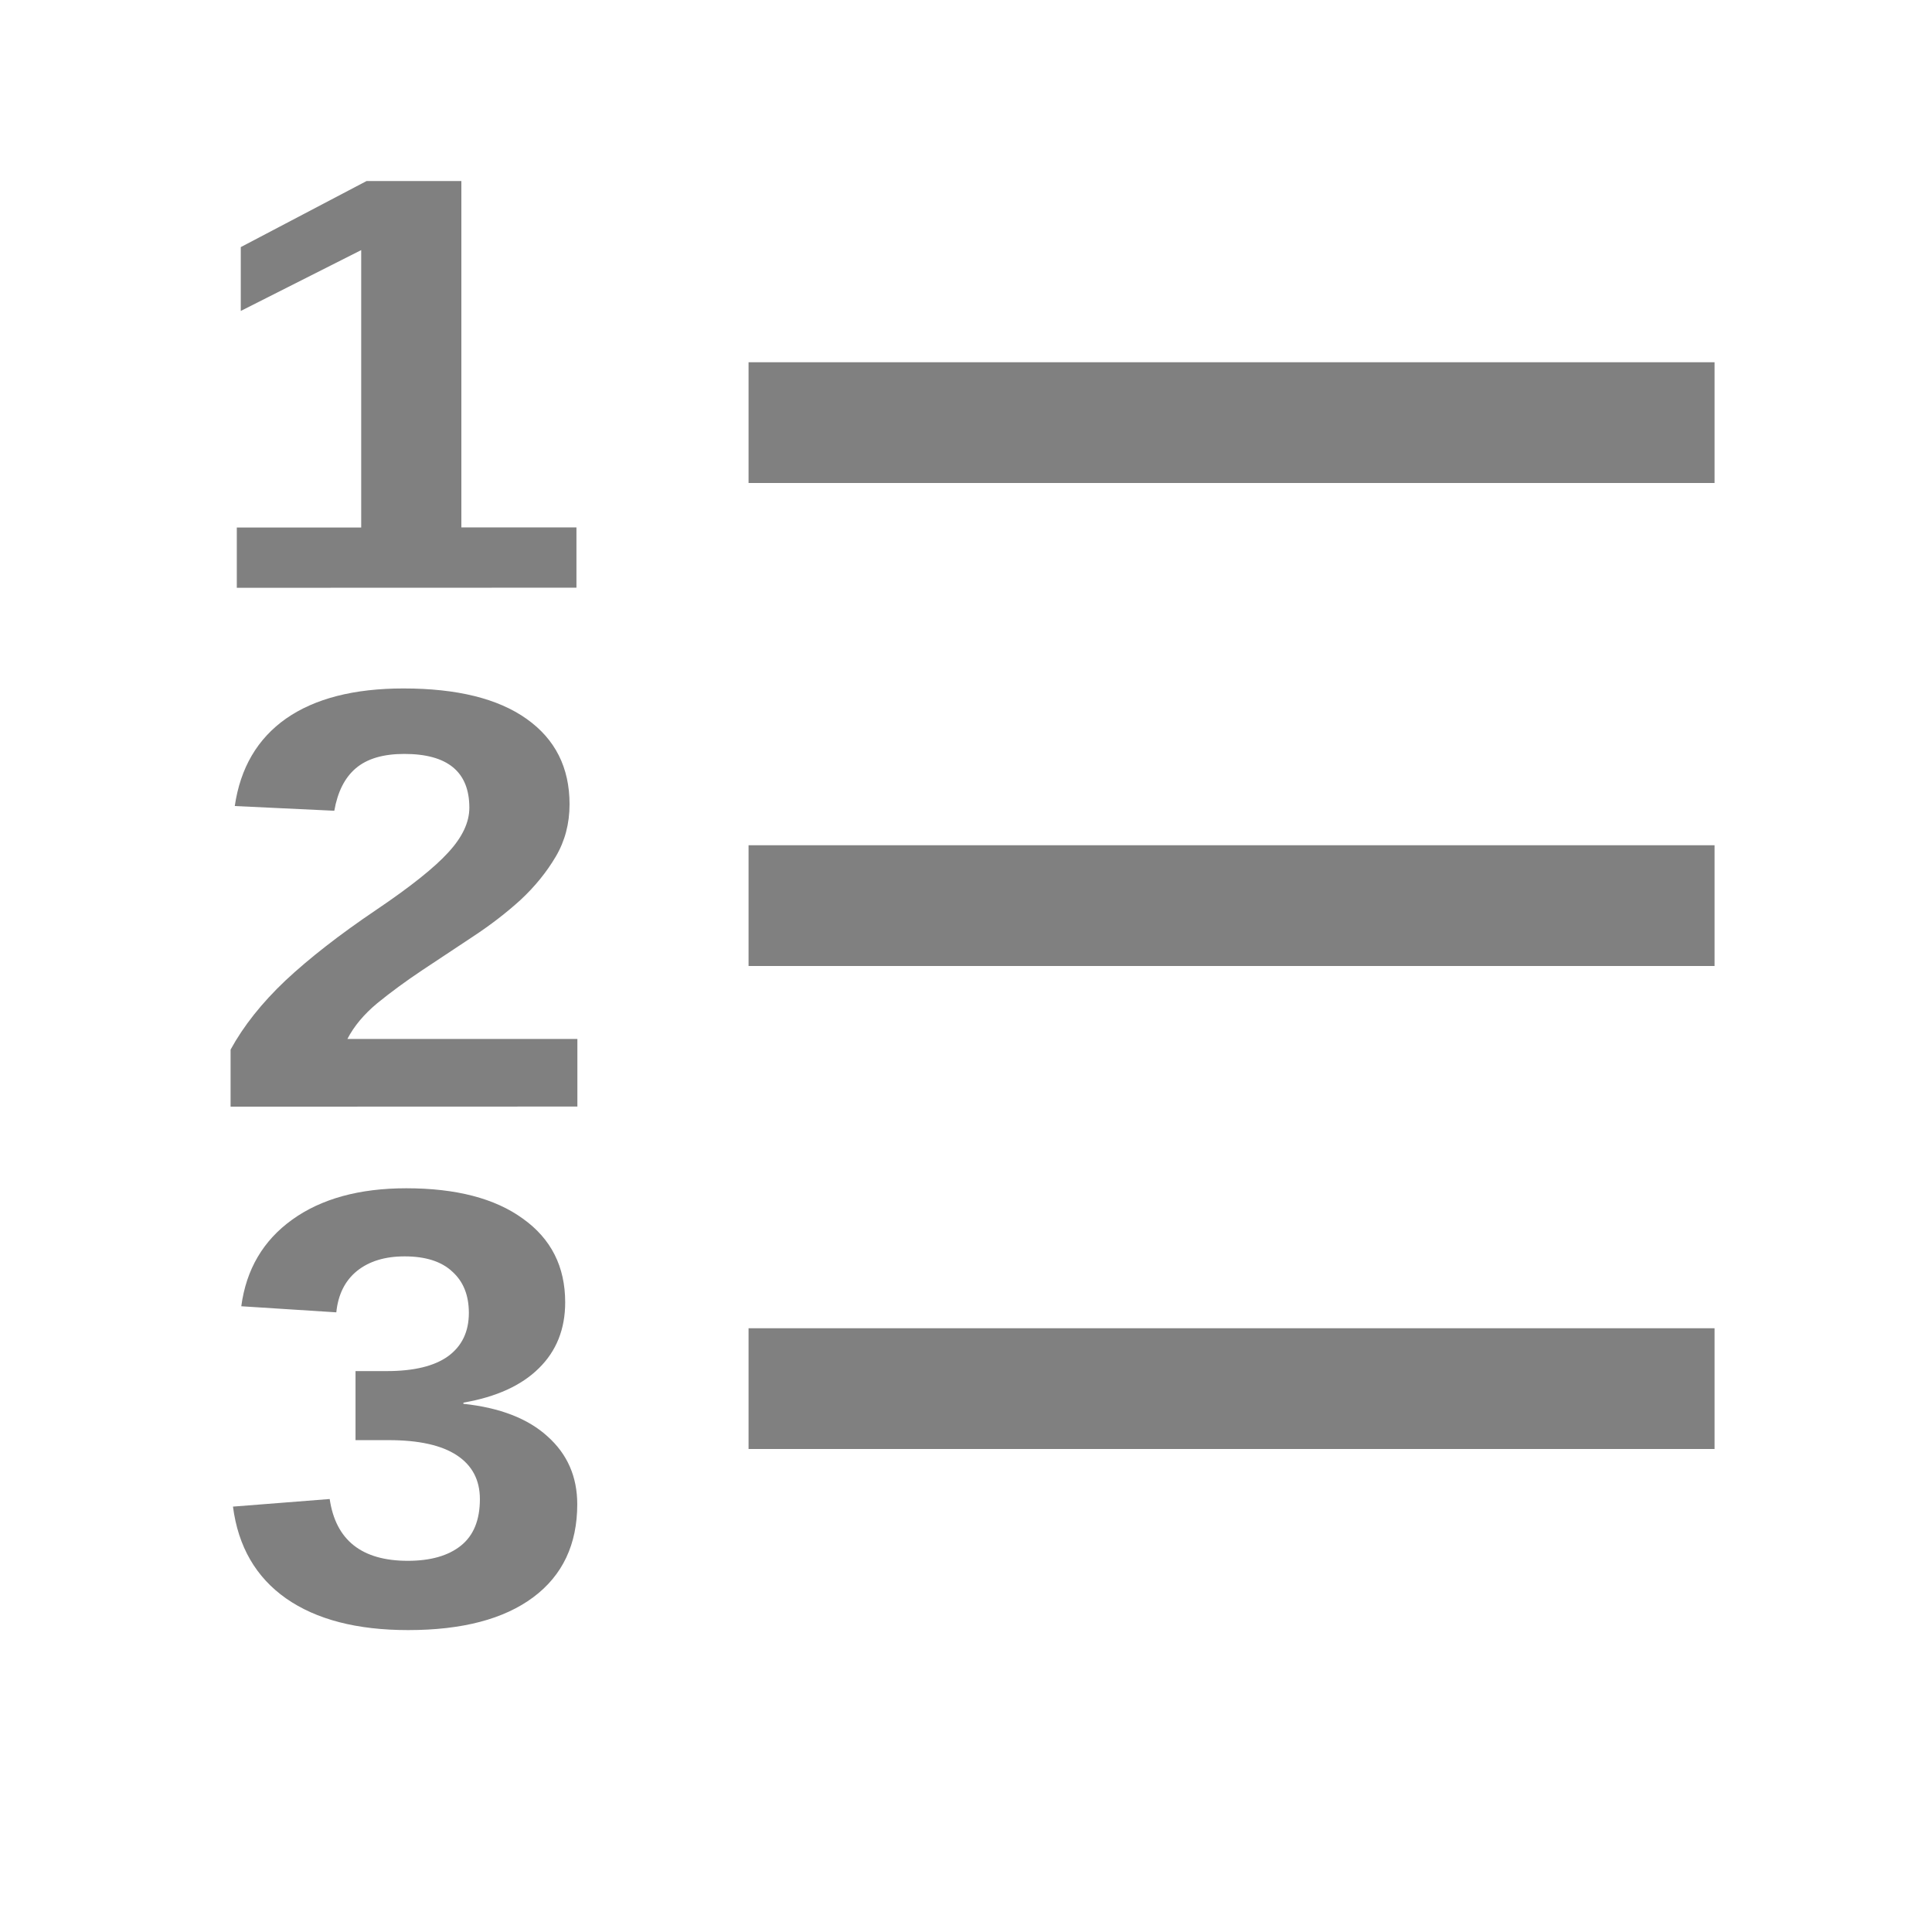
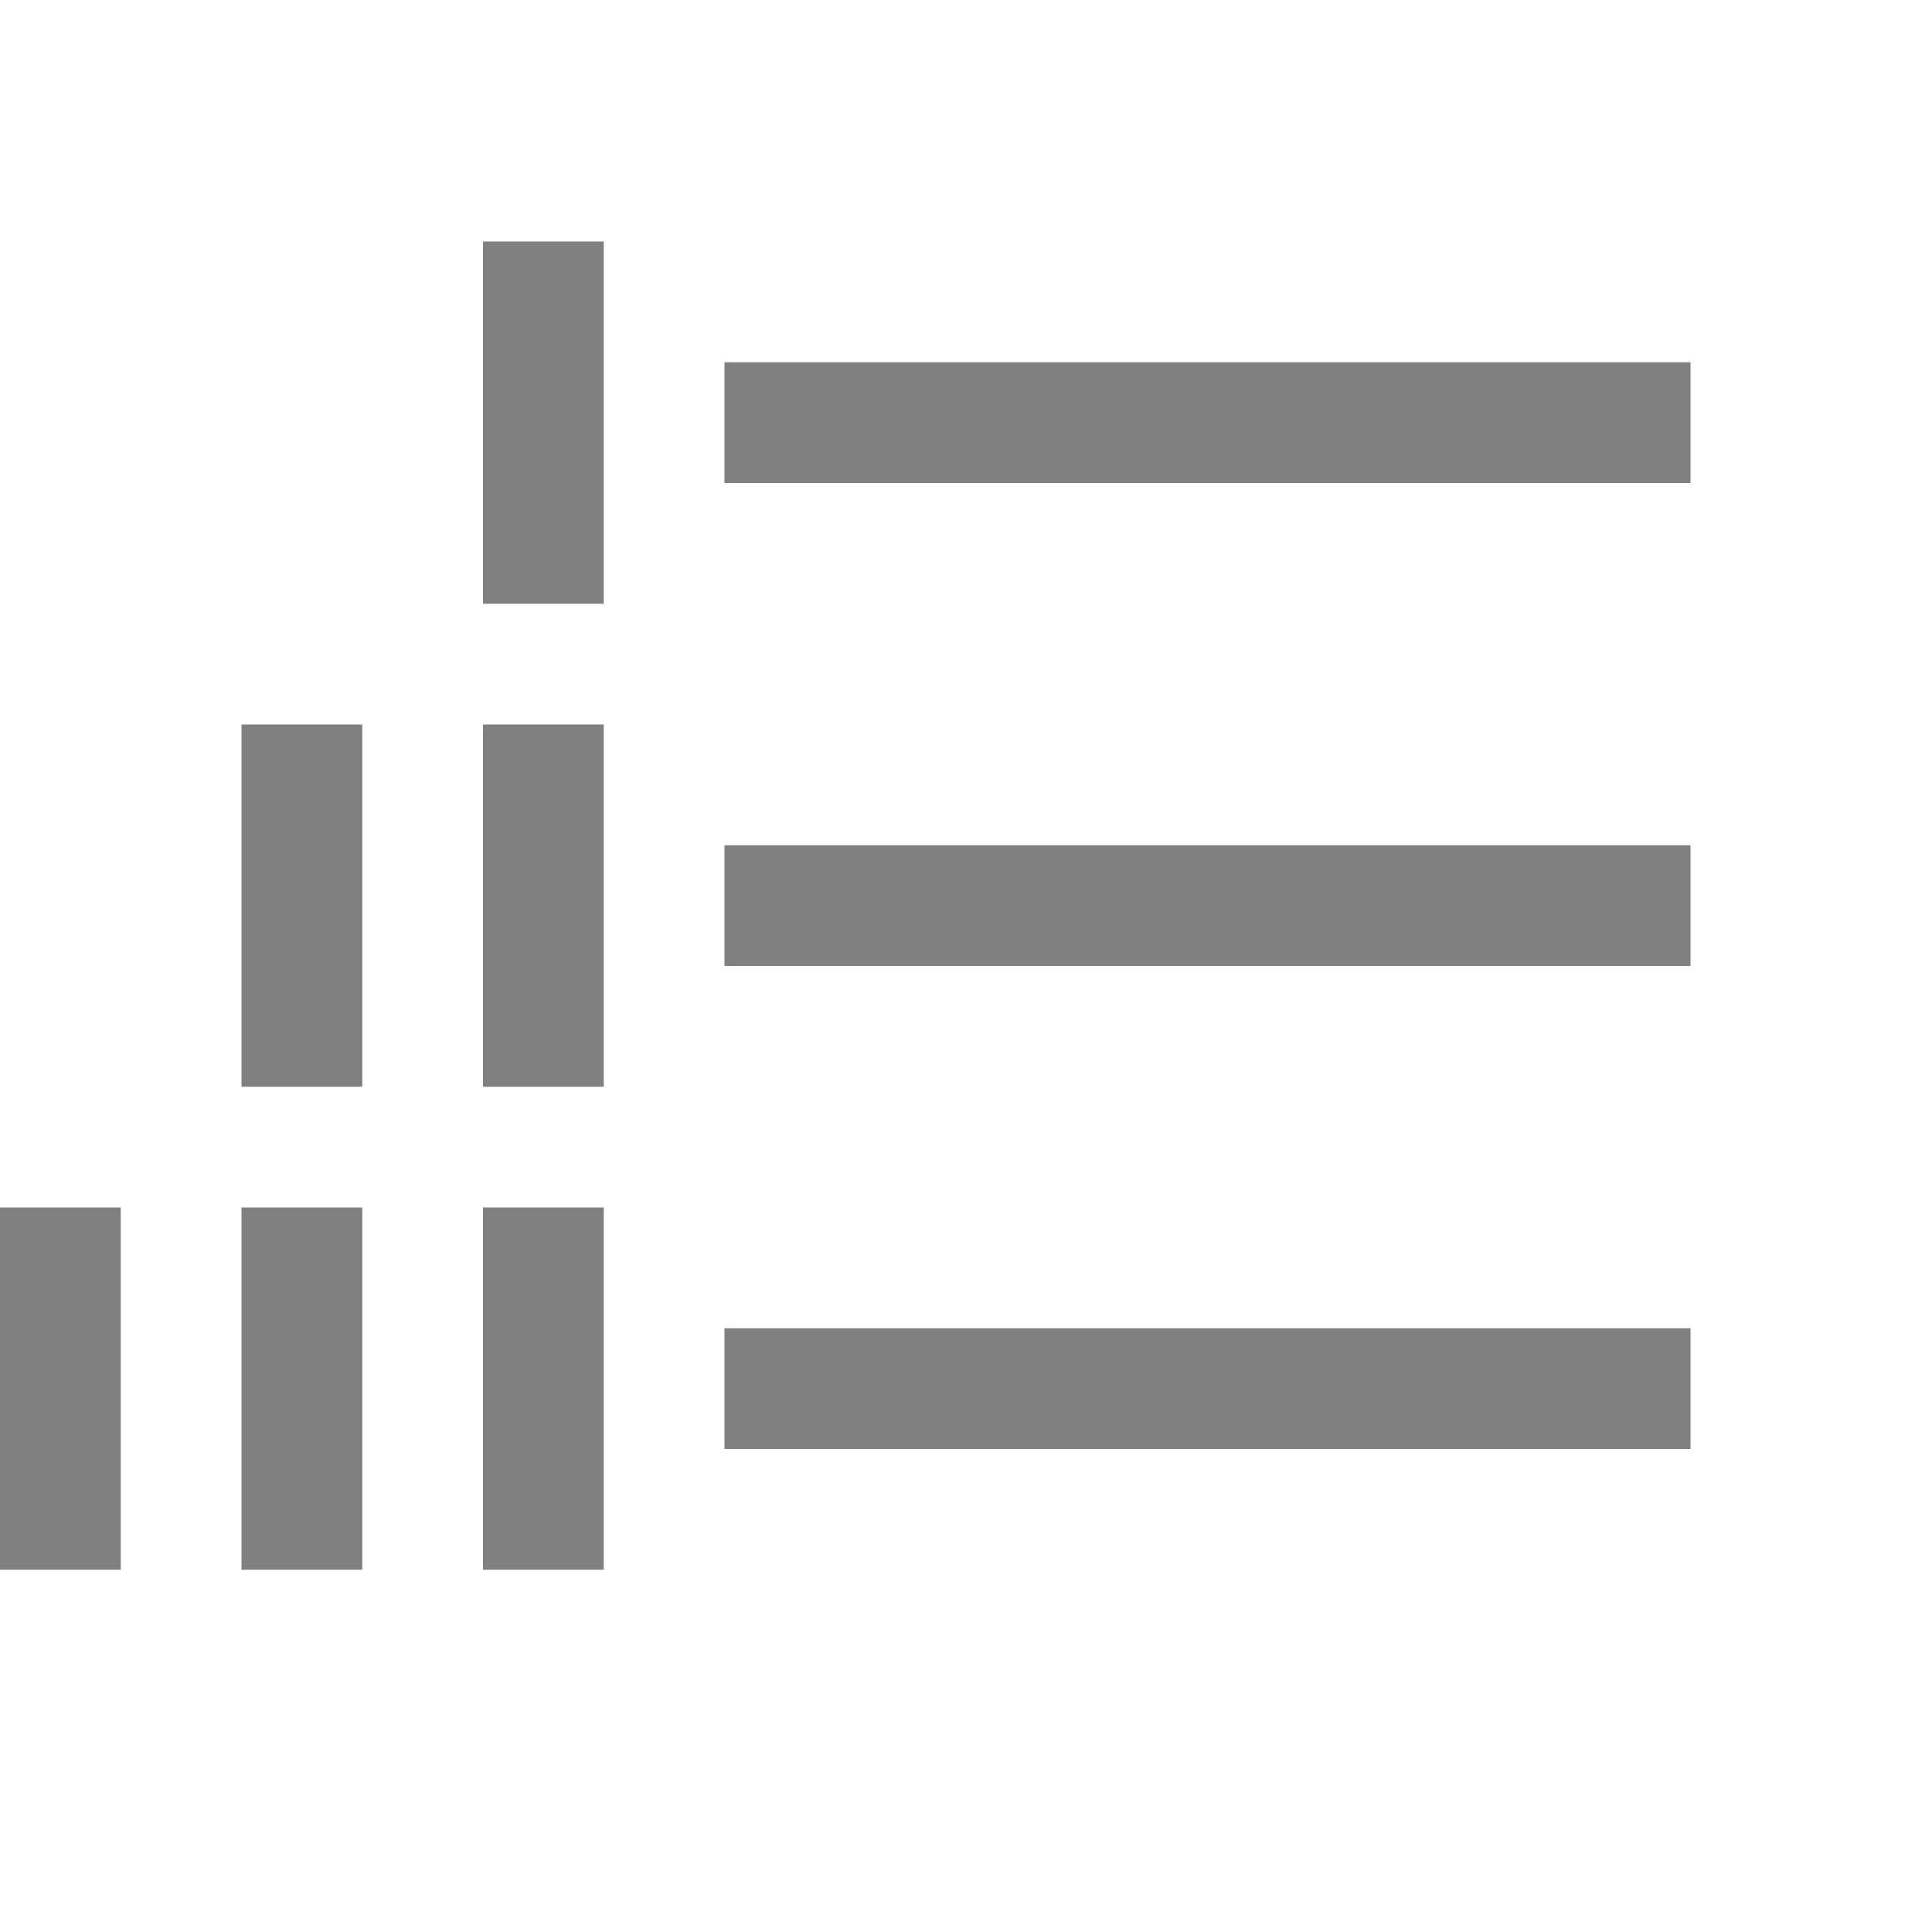
- <svg xmlns="http://www.w3.org/2000/svg" height="16" width="16">
-   <g fill="#808080" transform="matrix(-1 0 0 1 16.19923 0)">
-     <path d="m10 3v1h-8v-1zm0 4v1h-8v-1zm0 4v1h-8v-1z" />
-     <path d="m39.196 968.563v-.544h.909v-2.503l-.88.549v-.576l.919-.596h.693v3.125h.841v.544z" transform="matrix(-1.133272 0 0 .9178335 58.65786 -884.1117)" />
-     <path d="m39.671 961.391v-.508q.143-.315.406-.615.266-.299.667-.625.385-.312.539-.516.156-.203.156-.398 0-.479-.482-.479-.234 0-.359.128-.122.125-.159.378l-.737-.042q.062-.51.38-.779.32-.268.87-.268.594 0 .911.271.318.271.318.76 0 .258-.102.466-.102.208-.26.385-.159.174-.354.328-.193.154-.375.299-.182.146-.333.294-.148.148-.221.318h1.703v.602z" transform="matrix(-1.118405 0 0 .9300342 58.65786 -884.9616)" />
-     <path d="m43.938 928.473q0 .516-.339.797-.339.281-.964.281-.591 0-.94-.271-.349-.273-.409-.786l.745-.065q.07.529.602.529.263 0 .409-.13t.146-.398q0-.245-.177-.375-.177-.13-.526-.13h-.255v-.591h.24q.315 0 .474-.128.159-.13.159-.37 0-.227-.128-.354-.125-.13-.367-.13-.227 0-.367.125-.138.125-.159.354l-.732-.052q.057-.474.393-.742.336-.268.878-.268.576 0 .898.26.326.258.326.716 0 .344-.203.565-.201.221-.581.294v.01q.422.05.648.279.229.227.229.581z" transform="matrix(-1.075134 0 0 .9674656 58.65786 -885.8089)" />
-   </g>
+ <svg xmlns="http://www.w3.org/2000/svg" id="svg7384" height="16" width="16">
+   <path id="path3018" d="m116 262v3h1v-3zm2 1v1h8v-1zm-4 3v3h1v-3zm2 0v3h1v-3zm2 1v1h8v-1zm-6 3v3h1v-3zm2 0v3h1v-3zm2 0v3h1v-3zm2 1v1h8v-1z" fill="#808080" transform="translate(-112 -260)" />
</svg>
